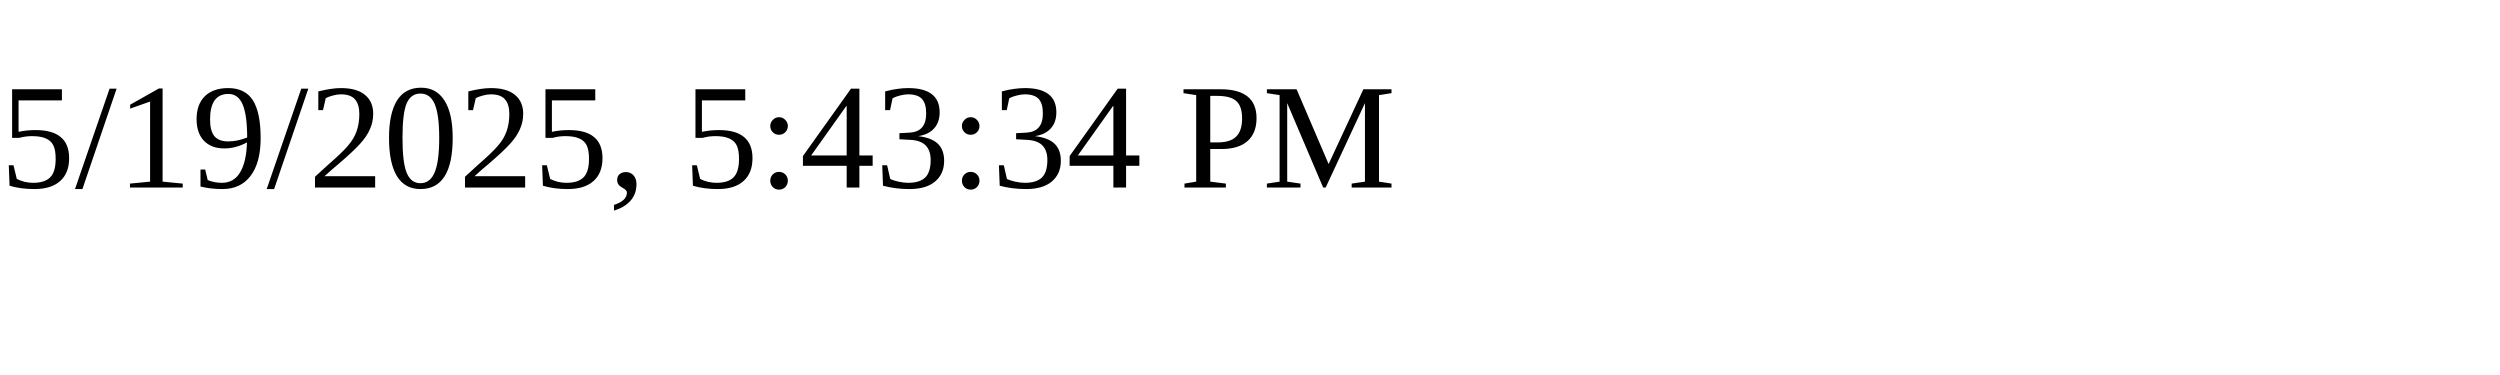
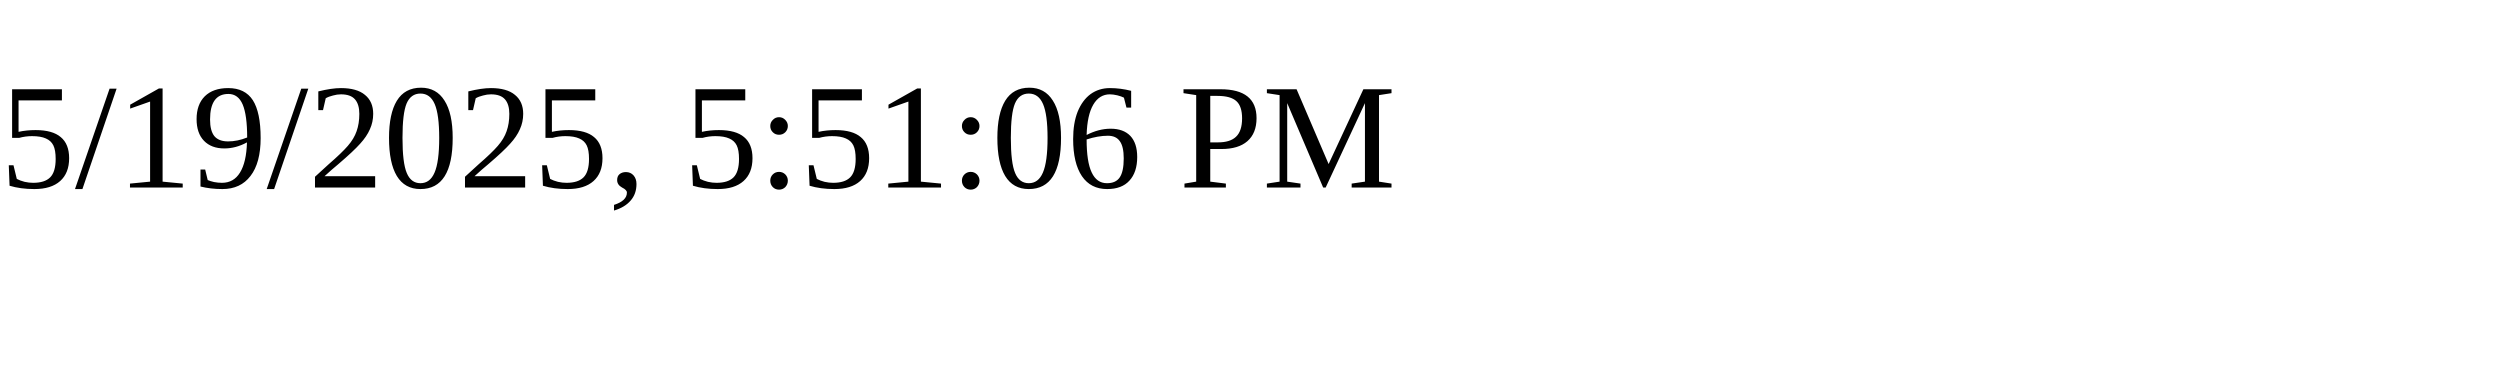
<svg xmlns="http://www.w3.org/2000/svg" height="30" width="200">
-   <text x="0" y="15">5/19/2025, 5:43:34 PM</text>
+   <text x="0" y="15">5/19/2025, 5:51:06 PM</text>
</svg>
